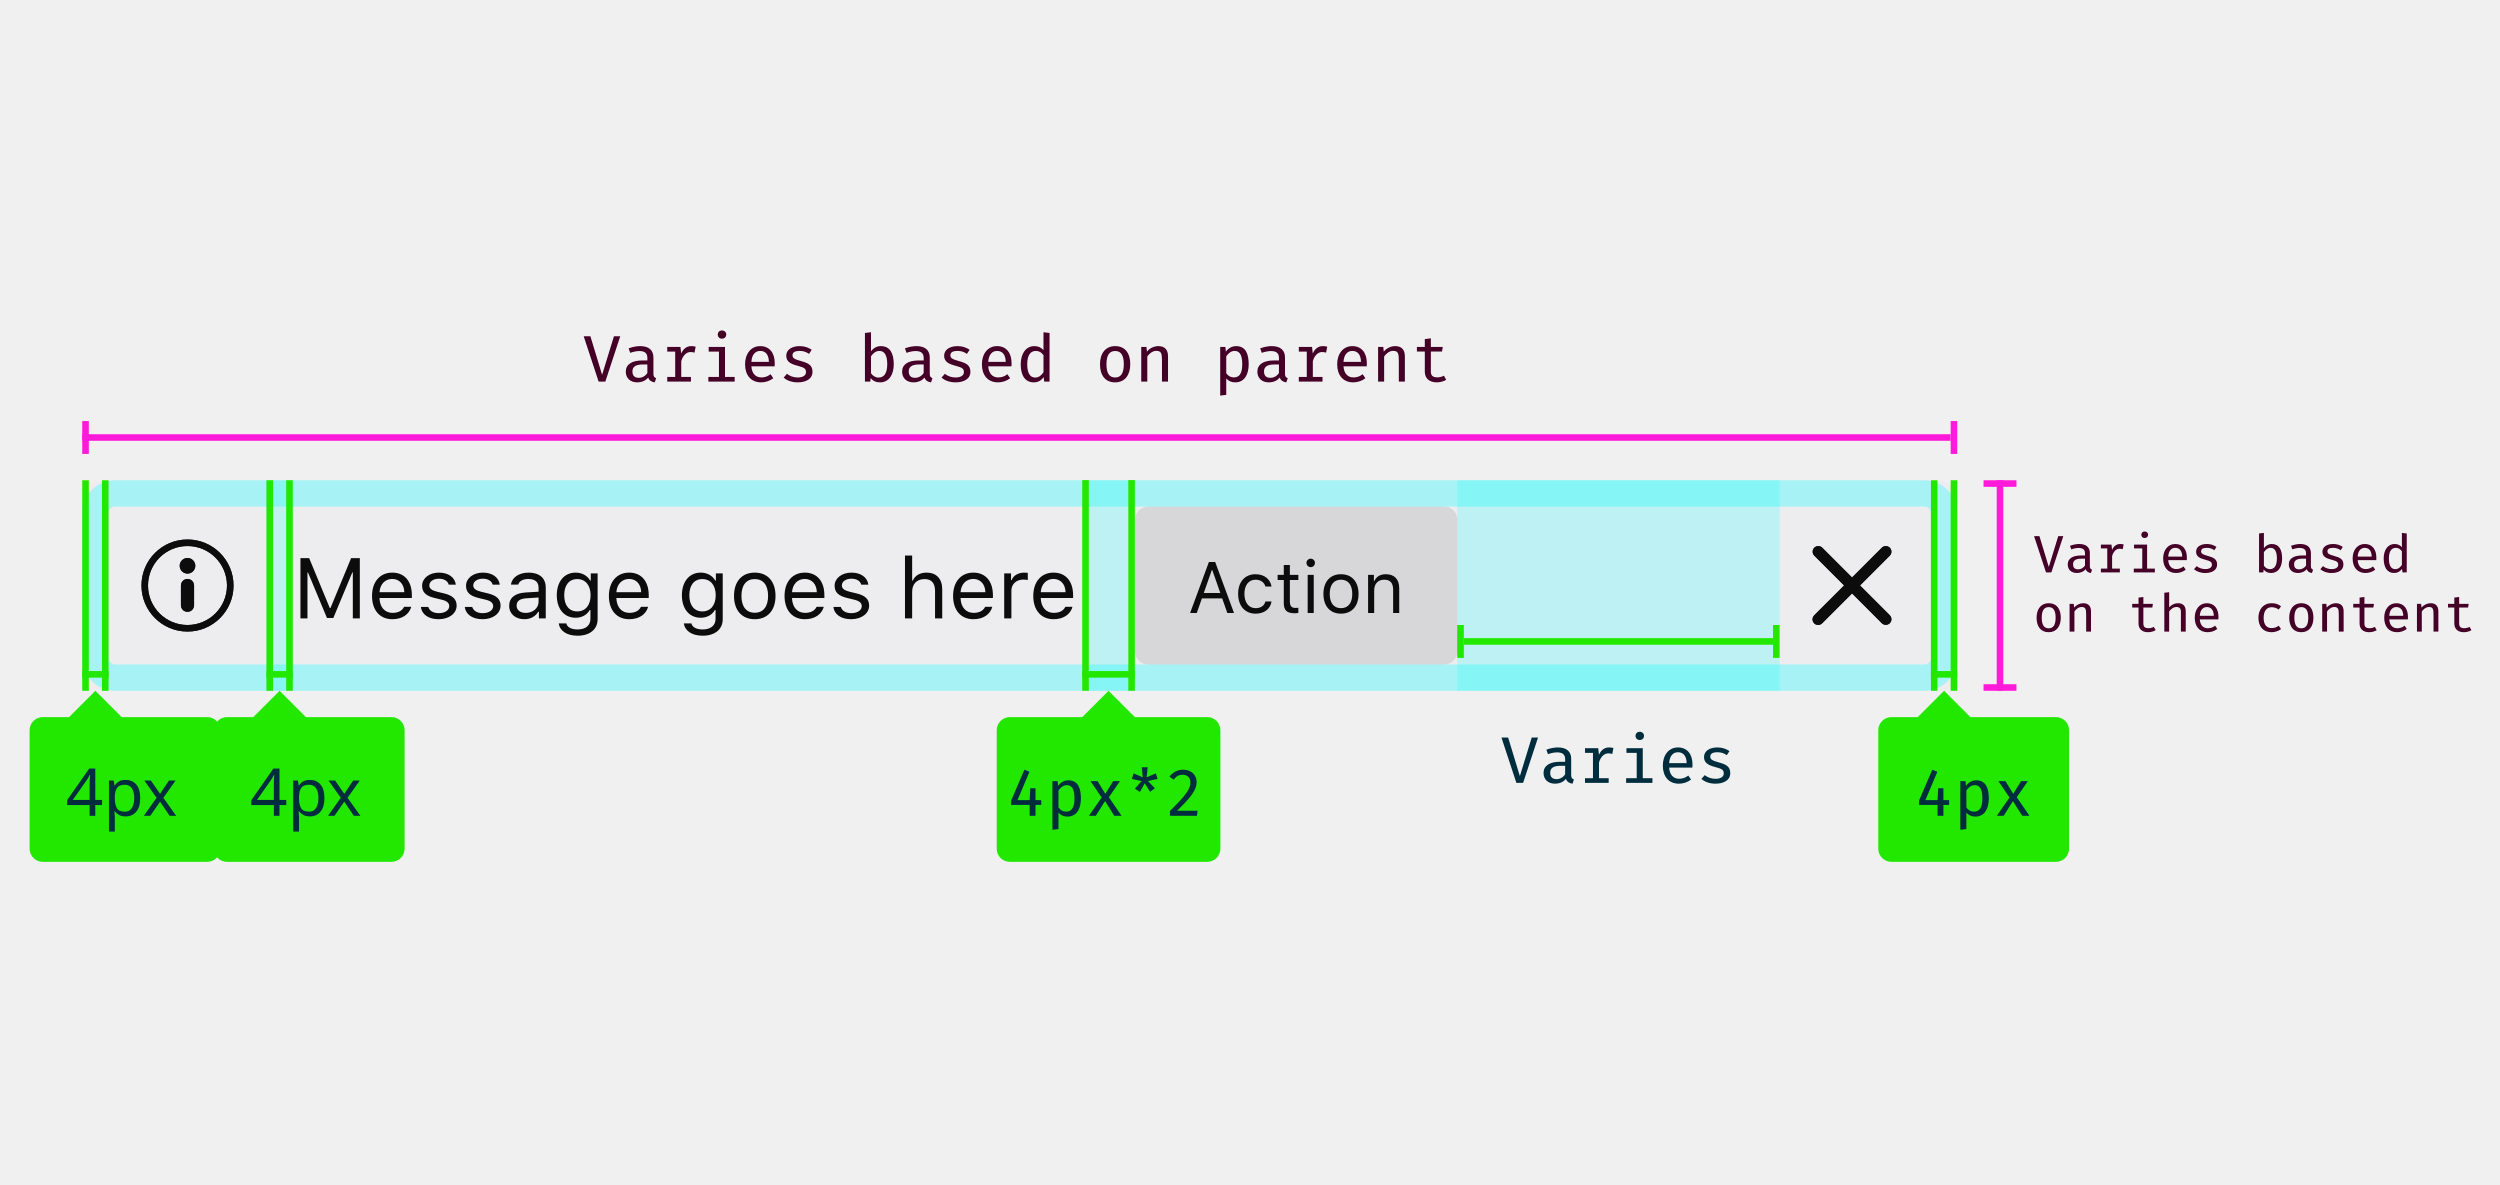
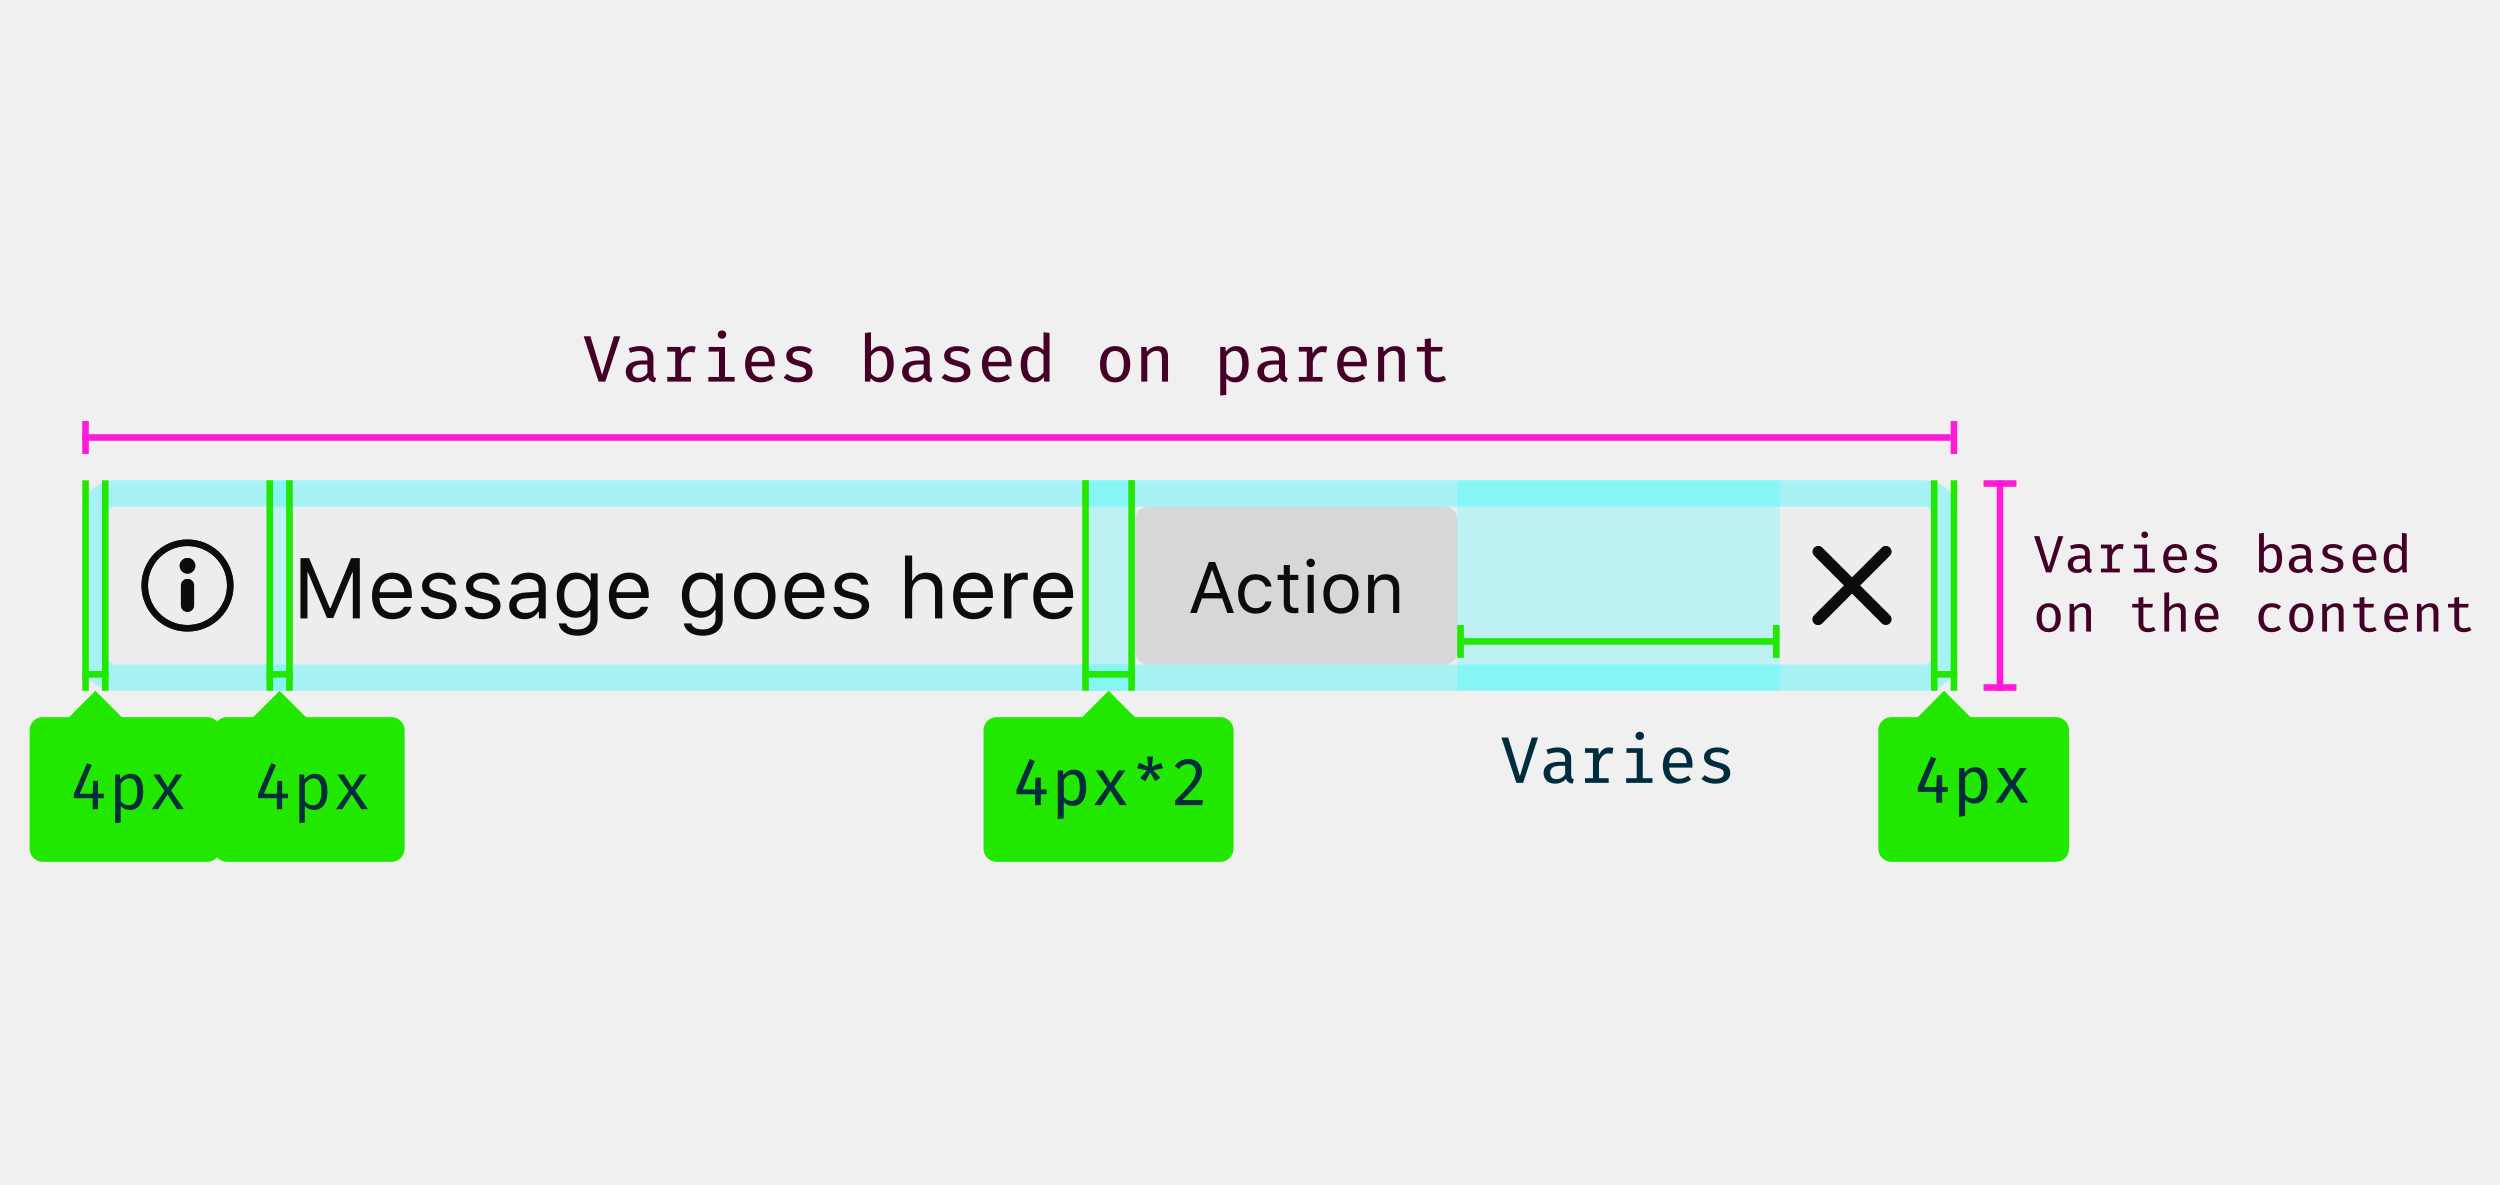
<svg xmlns="http://www.w3.org/2000/svg" xmlns:xlink="http://www.w3.org/1999/xlink" width="380" height="180" viewBox="0 0 380 180">
  <defs>
    <rect id="s-gen-a" width="285" height="32" rx="3" />
    <path id="s-gen-b" d="M7.223,5.989 L11.759,1.453 C12.084,1.116 12.08,0.582 11.749,0.251 C11.418,-0.08 10.884,-0.084 10.547,0.241 L6.011,4.777 L1.474,0.241 C1.137,-0.084 0.603,-0.08 0.272,0.251 C-0.058,0.582 -0.063,1.116 0.262,1.453 L4.799,5.989 L0.262,10.526 C0.039,10.742 -0.05,11.06 0.028,11.36 C0.106,11.66 0.34,11.894 0.64,11.972 C0.94,12.05 1.258,11.961 1.474,11.738 L6.011,7.201 L10.547,11.738 C10.884,12.063 11.418,12.058 11.749,11.728 C12.08,11.397 12.084,10.863 11.759,10.526 L7.223,5.989 Z" />
    <path id="s-gen-d" d="M7,0 C3.134,-6.66133815e-16 4.4408921e-16,3.134 0,7 C-4.4408921e-16,10.866 3.134,14 7,14 C10.866,14 14,10.866 14,7 C13.996,3.136 10.864,0.004 7,3.77475828e-15 L7,0 Z M7,13 C3.686,13 1,10.314 1,7 C1,3.686 3.686,1 7,1 C10.314,1 13,3.686 13,7 C12.996,10.312 10.312,12.996 7,13 Z M7,6 C6.448,6 6,6.448 6,7 L6,10 C6,10.552 6.448,11 7,11 C7.552,11 8,10.552 8,10 L8,7 C8,6.448 7.552,6 7,6 Z M7,2.812 C6.344,2.812 5.812,3.344 5.812,4 C5.812,4.656 6.344,5.188 7,5.188 C7.656,5.188 8.188,4.656 8.188,4 C8.188,3.685 8.063,3.383 7.84,3.16 C7.617,2.937 7.315,2.812 7,2.812 L7,2.812 Z" />
    <rect id="s-gen-f" width="49" height="24" x=".52" rx="2" />
  </defs>
  <g fill="none" fill-rule="evenodd">
    <g transform="translate(4.5 64)">
      <g transform="translate(8 9)">
        <use fill="#EDEDF0" xlink:href="#s-gen-a" />
        <rect width="281" height="28" x="2" y="2" stroke="#00FEFF" stroke-opacity=".3" stroke-width="4" rx="3" />
        <g transform="translate(257 4)">
          <rect width="24" height="24" />
          <g transform="translate(6 6)">
            <mask id="s-gen-c" fill="#fff">
              <use xlink:href="#s-gen-b" />
            </mask>
            <use fill="#0C0C0D" fill-opacity=".8" fill-rule="nonzero" xlink:href="#s-gen-b" />
            <g fill="#0C0C0D" mask="url(#s-gen-c)">
              <rect width="200" height="200" transform="translate(-89 -91)" />
            </g>
          </g>
        </g>
        <g transform="translate(4 4)">
          <rect width="24" height="24" />
          <g transform="translate(5 5)">
            <mask id="s-gen-e" fill="#fff">
              <use xlink:href="#s-gen-d" />
            </mask>
            <use fill="#0C0C0D" fill-opacity=".8" fill-rule="nonzero" xlink:href="#s-gen-d" />
            <g fill="#0C0C0D" mask="url(#s-gen-e)">
              <rect width="200" height="200" transform="translate(-94.059 -95.048)" />
            </g>
          </g>
        </g>
        <path fill="#0C0C0D" d="M42.194,21 L42.194,11.84 L40.868,11.84 L37.732,19.419 L37.63,19.419 L34.495,11.84 L33.168,11.84 L33.168,21 L34.234,21 L34.234,14.005 L34.311,14.005 L37.199,20.937 L38.164,20.937 L41.052,14.005 L41.128,14.005 L41.128,21 L42.194,21 Z M47.12,15.001 C46.028,15.001 45.267,15.801 45.184,17.014 L48.955,17.014 C48.929,15.801 48.206,15.001 47.12,15.001 Z M48.923,19.229 L50.015,19.229 C49.685,20.403 48.631,21.121 47.133,21.121 C45.235,21.121 44.048,19.75 44.048,17.585 C44.048,15.433 45.254,14.037 47.133,14.037 C48.98,14.037 50.104,15.351 50.104,17.477 L50.104,17.896 L45.184,17.896 L45.184,17.947 C45.241,19.299 45.997,20.156 47.158,20.156 C48.041,20.156 48.637,19.832 48.923,19.229 Z M51.659,16.03 C51.659,17.02 52.243,17.572 53.525,17.883 L54.699,18.169 C55.429,18.347 55.785,18.664 55.785,19.134 C55.785,19.762 55.125,20.2 54.204,20.2 C53.328,20.2 52.782,19.832 52.598,19.254 L51.475,19.254 C51.595,20.391 52.643,21.121 54.166,21.121 C55.721,21.121 56.908,20.276 56.908,19.051 C56.908,18.067 56.286,17.509 54.998,17.198 L53.944,16.944 C53.138,16.747 52.757,16.455 52.757,15.985 C52.757,15.376 53.392,14.963 54.204,14.963 C55.029,14.963 55.562,15.325 55.708,15.871 L56.788,15.871 C56.642,14.748 55.645,14.037 54.21,14.037 C52.757,14.037 51.659,14.894 51.659,16.03 Z M58.336,16.03 C58.336,17.02 58.92,17.572 60.203,17.883 L61.377,18.169 C62.107,18.347 62.462,18.664 62.462,19.134 C62.462,19.762 61.802,20.2 60.882,20.2 C60.006,20.2 59.46,19.832 59.276,19.254 L58.152,19.254 C58.273,20.391 59.32,21.121 60.844,21.121 C62.399,21.121 63.586,20.276 63.586,19.051 C63.586,18.067 62.964,17.509 61.675,17.198 L60.622,16.944 C59.815,16.747 59.435,16.455 59.435,15.985 C59.435,15.376 60.069,14.963 60.882,14.963 C61.707,14.963 62.24,15.325 62.386,15.871 L63.465,15.871 C63.319,14.748 62.323,14.037 60.888,14.037 C59.435,14.037 58.336,14.894 58.336,16.03 Z M67.407,20.162 C68.531,20.162 69.362,19.426 69.362,18.448 L69.362,17.82 L67.521,17.94 C66.48,18.01 66.023,18.372 66.023,19.058 C66.023,19.756 66.614,20.162 67.407,20.162 Z M67.204,21.121 C65.877,21.121 64.894,20.333 64.894,19.083 C64.894,17.858 65.795,17.153 67.388,17.058 L69.362,16.938 L69.362,16.315 C69.362,15.471 68.835,15.008 67.813,15.008 C66.995,15.008 66.423,15.319 66.271,15.858 L65.167,15.858 C65.312,14.76 66.392,14.037 67.852,14.037 C69.521,14.037 70.454,14.894 70.454,16.315 L70.454,21 L69.413,21 L69.413,19.991 L69.312,19.991 C68.867,20.721 68.118,21.121 67.204,21.121 Z M75.24,19.934 C76.51,19.934 77.271,18.969 77.271,17.477 C77.271,15.985 76.503,15.021 75.24,15.021 C73.971,15.021 73.26,15.985 73.26,17.477 C73.26,18.969 73.971,19.934 75.24,19.934 Z M75.291,23.628 C73.641,23.628 72.587,22.885 72.422,21.755 L73.577,21.755 C73.698,22.314 74.307,22.676 75.291,22.676 C76.516,22.676 77.246,22.073 77.246,21.063 L77.246,19.718 L77.145,19.718 C76.713,20.473 75.938,20.898 74.999,20.898 C73.228,20.898 72.13,19.527 72.13,17.477 C72.13,15.427 73.241,14.037 74.999,14.037 C75.958,14.037 76.802,14.506 77.195,15.243 L77.297,15.243 L77.297,14.157 L78.338,14.157 L78.338,21.121 C78.338,22.65 77.157,23.628 75.291,23.628 Z M83.124,15.001 C82.032,15.001 81.271,15.801 81.188,17.014 L84.958,17.014 C84.933,15.801 84.209,15.001 83.124,15.001 Z M84.927,19.229 L86.019,19.229 C85.688,20.403 84.635,21.121 83.137,21.121 C81.239,21.121 80.052,19.75 80.052,17.585 C80.052,15.433 81.258,14.037 83.137,14.037 C84.984,14.037 86.107,15.351 86.107,17.477 L86.107,17.896 L81.188,17.896 L81.188,17.947 C81.245,19.299 82,20.156 83.162,20.156 C84.044,20.156 84.641,19.832 84.927,19.229 Z M94.258,19.934 C95.527,19.934 96.289,18.969 96.289,17.477 C96.289,15.985 95.521,15.021 94.258,15.021 C92.988,15.021 92.277,15.985 92.277,17.477 C92.277,18.969 92.988,19.934 94.258,19.934 Z M94.309,23.628 C92.658,23.628 91.604,22.885 91.439,21.755 L92.595,21.755 C92.715,22.314 93.325,22.676 94.309,22.676 C95.534,22.676 96.264,22.073 96.264,21.063 L96.264,19.718 L96.162,19.718 C95.73,20.473 94.956,20.898 94.017,20.898 C92.246,20.898 91.147,19.527 91.147,17.477 C91.147,15.427 92.258,14.037 94.017,14.037 C94.975,14.037 95.819,14.506 96.213,15.243 L96.314,15.243 L96.314,14.157 L97.355,14.157 L97.355,21.121 C97.355,22.65 96.175,23.628 94.309,23.628 Z M102.224,21.121 C100.275,21.121 99.069,19.775 99.069,17.579 C99.069,15.376 100.275,14.037 102.224,14.037 C104.173,14.037 105.379,15.376 105.379,17.579 C105.379,19.775 104.173,21.121 102.224,21.121 Z M102.224,20.137 C103.519,20.137 104.249,19.197 104.249,17.579 C104.249,15.954 103.519,15.021 102.224,15.021 C100.929,15.021 100.199,15.954 100.199,17.579 C100.199,19.197 100.929,20.137 102.224,20.137 Z M109.822,15.001 C108.73,15.001 107.969,15.801 107.886,17.014 L111.657,17.014 C111.631,15.801 110.908,15.001 109.822,15.001 Z M111.625,19.229 L112.717,19.229 C112.387,20.403 111.333,21.121 109.835,21.121 C107.937,21.121 106.75,19.75 106.75,17.585 C106.75,15.433 107.956,14.037 109.835,14.037 C111.682,14.037 112.806,15.351 112.806,17.477 L112.806,17.896 L107.886,17.896 L107.886,17.947 C107.943,19.299 108.699,20.156 109.86,20.156 C110.743,20.156 111.339,19.832 111.625,19.229 Z M114.361,16.03 C114.361,17.02 114.945,17.572 116.227,17.883 L117.401,18.169 C118.131,18.347 118.487,18.664 118.487,19.134 C118.487,19.762 117.827,20.2 116.906,20.2 C116.03,20.2 115.484,19.832 115.3,19.254 L114.177,19.254 C114.297,20.391 115.345,21.121 116.868,21.121 C118.423,21.121 119.61,20.276 119.61,19.051 C119.61,18.067 118.988,17.509 117.7,17.198 L116.646,16.944 C115.84,16.747 115.459,16.455 115.459,15.985 C115.459,15.376 116.094,14.963 116.906,14.963 C117.731,14.963 118.265,15.325 118.411,15.871 L119.49,15.871 C119.344,14.748 118.347,14.037 116.913,14.037 C115.459,14.037 114.361,14.894 114.361,16.03 Z M125.057,21 L126.148,21 L126.148,16.95 C126.148,15.795 126.821,15.021 128.046,15.021 C129.081,15.021 129.627,15.624 129.627,16.836 L129.627,21 L130.719,21 L130.719,16.569 C130.719,14.963 129.805,14.037 128.357,14.037 C127.31,14.037 126.593,14.481 126.25,15.236 L126.148,15.236 L126.148,11.44 L125.057,11.44 L125.057,21 Z M135.441,15.001 C134.35,15.001 133.588,15.801 133.505,17.014 L137.276,17.014 C137.25,15.801 136.527,15.001 135.441,15.001 Z M137.244,19.229 L138.336,19.229 C138.006,20.403 136.952,21.121 135.454,21.121 C133.556,21.121 132.369,19.75 132.369,17.585 C132.369,15.433 133.575,14.037 135.454,14.037 C137.301,14.037 138.425,15.351 138.425,17.477 L138.425,17.896 L133.505,17.896 L133.505,17.947 C133.562,19.299 134.318,20.156 135.479,20.156 C136.362,20.156 136.958,19.832 137.244,19.229 Z M140.139,21 L141.23,21 L141.23,16.76 C141.23,15.795 141.986,15.097 143.027,15.097 C143.243,15.097 143.636,15.135 143.725,15.16 L143.725,14.068 C143.585,14.049 143.357,14.037 143.179,14.037 C142.271,14.037 141.484,14.506 141.281,15.173 L141.18,15.173 L141.18,14.157 L140.139,14.157 L140.139,21 Z M147.629,15.001 C146.537,15.001 145.775,15.801 145.693,17.014 L149.463,17.014 C149.438,15.801 148.714,15.001 147.629,15.001 Z M149.432,19.229 L150.523,19.229 C150.193,20.403 149.14,21.121 147.642,21.121 C145.744,21.121 144.557,19.75 144.557,17.585 C144.557,15.433 145.763,14.037 147.642,14.037 C149.489,14.037 150.612,15.351 150.612,17.477 L150.612,17.896 L145.693,17.896 L145.693,17.947 C145.75,19.299 146.505,20.156 147.667,20.156 C148.549,20.156 149.146,19.832 149.432,19.229 Z" />
      </g>
      <g fill="#FF1AD9" transform="translate(8)">
        <rect width="1" height="5" />
        <rect width="1" height="5" x="284" />
        <rect width="284" height="1" y="2" />
      </g>
      <g fill="#FF1AD9" transform="translate(297 9)">
        <rect width="5" height="1" />
        <rect width="5" height="1" y="31" />
        <rect width="1" height="32" x="2" />
      </g>
      <rect width="48.981" height="32" x="217.019" y="9" fill="#00FEFF" fill-opacity=".2" />
      <rect width="6" height="32" x="161" y="9" fill="#00FEFF" fill-opacity=".2" />
      <rect width="4" height="32" x="36" y="9" fill="#00FEFF" fill-opacity=".2" />
      <g transform="translate(28 9)">
        <rect width="1" height="32" x="8" fill="#22E800" />
        <rect width="1" height="32" x="11" fill="#22E800" />
        <rect width="4" height="1" x="8" y="29" fill="#22E800" />
-         <path fill="#22E800" d="M14,36 L10,32 L6,36 L2,36 L2,36 C0.895,36 -1.3527075e-16,36.895 -5.91645679e-31,38 L-5.91645679e-31,56 C1.3527075e-16,57.105 0.895,58 2,58 L27,58 C28.105,58 29,57.105 29,56 L29,38 C29,36.895 28.105,36 27,36 L14,36 Z" />
-         <text fill="#002D3E" font-family="FiraMonoOT, Fira Mono OT" font-size="10">
-           <tspan x="5.5" y="51">4px</tspan>
-         </text>
+         <path fill="#22E800" d="M14,36 L10,32 L6,36 L2,36 L2,36 C0.895,36 1.64108609e-15,36.895 1.77635684e-15,38 L1.77635684e-15,56 C1.91162759e-15,57.105 0.895,58 2,58 L27,58 C28.105,58 29,57.105 29,56 L29,38 C29,36.895 28.105,36 27,36 L14,36 Z" />
+         <path fill="#002D3E" d="M11.28,47.65 L10.39,47.65 L10.39,45.7 L9.66,45.7 L9.59,47.65 L7.61,47.65 L9.44,43.3 L8.74,43 L6.72,47.71 L6.72,48.33 L9.58,48.33 L9.58,50 L10.39,50 L10.39,48.33 L11.28,48.33 L11.28,47.65 Z M15.36,44.62 C16.76,44.62 17.27,45.71 17.27,47.36 C17.27,48.96 16.61,50.11 15.24,50.11 C14.66,50.11 14.2,49.91 13.84,49.51 L13.84,52.02 L13,52.12 L13,44.73 L13.72,44.73 L13.79,45.47 C14.17,44.93 14.73,44.62 15.36,44.62 Z M15.16,45.3 C14.58,45.3 14.13,45.72 13.84,46.14 L13.84,48.75 C14.12,49.16 14.55,49.41 15.05,49.41 C15.92,49.41 16.36,48.76 16.36,47.36 C16.36,45.99 15.99,45.3 15.16,45.3 Z M19.52,50 L20.97,47.74 L22.42,50 L23.44,50 L21.5,47.18 L23.21,44.73 L22.24,44.73 L21.01,46.69 L19.79,44.73 L18.79,44.73 L20.5,47.22 L18.56,50 L19.52,50 Z" />
      </g>
      <g transform="translate(0 9)">
        <rect width="1" height="32" x="8" fill="#22E800" />
        <rect width="1" height="32" x="11" fill="#22E800" />
        <rect width="4" height="1" x="8" y="29" fill="#22E800" />
-         <path fill="#22E800" d="M14,36 L10,32 L6,36 L2,36 L2,36 C0.895,36 -1.3527075e-16,36.895 -5.91645679e-31,38 L-5.91645679e-31,56 C1.3527075e-16,57.105 0.895,58 2,58 L27,58 C28.105,58 29,57.105 29,56 L29,38 C29,36.895 28.105,36 27,36 L14,36 Z" />
-         <text fill="#002D3E" font-family="FiraMonoOT, Fira Mono OT" font-size="10">
-           <tspan x="5.5" y="51">4px</tspan>
-         </text>
+         <path fill="#22E800" d="M14,36 L10,32 L6,36 L2,36 L2,36 C0.895,36 -1.3527075e-16,36.895 -3.94430453e-31,38 L-3.94430453e-31,56 C1.3527075e-16,57.105 0.895,58 2,58 L27,58 C28.105,58 29,57.105 29,56 L29,38 C29,36.895 28.105,36 27,36 L14,36 Z" />
+         <path fill="#002D3E" d="M11.28,47.65 L10.39,47.65 L10.39,45.7 L9.66,45.7 L9.59,47.65 L7.61,47.65 L9.44,43.3 L8.74,43 L6.72,47.71 L6.72,48.33 L9.58,48.33 L9.58,50 L10.39,50 L10.39,48.33 L11.28,48.33 L11.28,47.65 Z M15.36,44.62 C16.76,44.62 17.27,45.71 17.27,47.36 C17.27,48.96 16.61,50.11 15.24,50.11 C14.66,50.11 14.2,49.91 13.84,49.51 L13.84,52.02 L13,52.12 L13,44.73 L13.72,44.73 L13.79,45.47 C14.17,44.93 14.73,44.62 15.36,44.62 Z M15.16,45.3 C14.58,45.3 14.13,45.72 13.84,46.14 L13.84,48.75 C14.12,49.16 14.55,49.41 15.05,49.41 C15.92,49.41 16.36,48.76 16.36,47.36 C16.36,45.99 15.99,45.3 15.16,45.3 Z M19.52,50 L20.97,47.74 L22.42,50 L23.44,50 L21.5,47.18 L23.21,44.73 L22.24,44.73 L21.01,46.69 L19.79,44.73 L18.79,44.73 L20.5,47.22 L18.56,50 L19.52,50 Z" />
      </g>
      <g transform="translate(281 9)">
        <rect width="1" height="32" x="8" fill="#22E800" />
        <rect width="1" height="32" x="11" fill="#22E800" />
        <rect width="4" height="1" x="8" y="29" fill="#22E800" />
-         <path fill="#22E800" d="M14,36 L10,32 L6,36 L2,36 L2,36 C0.895,36 -1.91162759e-15,36.895 -1.77635684e-15,38 L-1.77635684e-15,56 C-1.64108609e-15,57.105 0.895,58 2,58 L27,58 C28.105,58 29,57.105 29,56 L29,38 C29,36.895 28.105,36 27,36 L14,36 Z" />
-         <path fill="#002D3E" d="M10.77,49.35 L10.77,48.62 L9.9,48.62 L9.9,46.82 L9.1,46.82 L9.01,48.62 L7.16,48.62 L8.98,44.31 L8.21,43.99 L6.19,48.7 L6.19,49.35 L9.01,49.35 L9.01,51 L9.9,51 L9.9,49.35 L10.77,49.35 Z M13.39,53.02 L12.47,53.13 L12.47,45.73 L13.26,45.73 L13.33,46.45 C13.72,45.91 14.28,45.61 14.89,45.61 C16.29,45.61 16.8,46.7 16.8,48.36 C16.8,49.96 16.13,51.12 14.77,51.12 C14.2,51.12 13.73,50.93 13.39,50.52 L13.39,53.02 Z M14.55,50.37 C15.39,50.37 15.82,49.74 15.82,48.36 C15.82,46.99 15.45,46.34 14.66,46.34 C14.1,46.34 13.67,46.74 13.39,47.16 L13.39,49.73 C13.66,50.14 14.07,50.37 14.55,50.37 Z M20.49,48.8 L21.87,51 L22.98,51 L21.05,48.18 L22.74,45.73 L21.7,45.73 L20.53,47.63 L20.49,47.63 L19.33,45.73 L18.25,45.73 L19.95,48.22 L18.02,51 L19.06,51 L20.45,48.8 L20.49,48.8 Z" />
+         <path fill="#22E800" d="M14,36 L10,32 L6,36 L2,36 L2,36 C0.895,36 -1.3527075e-16,36.895 0,38 L0,56 C1.3527075e-16,57.105 0.895,58 2,58 L27,58 C28.105,58 29,57.105 29,56 L29,38 C29,36.895 28.105,36 27,36 L14,36 Z" />
+         <path fill="#002D3E" d="M10.58,47.36 L10.58,46.63 L9.71,46.63 L9.71,44.83 L8.91,44.83 L8.82,46.63 L6.97,46.63 L8.79,42.32 L8.02,42 L6,46.71 L6,47.36 L8.82,47.36 L8.82,49.01 L9.71,49.01 L9.71,47.36 L10.58,47.36 Z M13.2,51.03 L12.28,51.14 L12.28,43.74 L13.07,43.74 L13.14,44.46 C13.53,43.92 14.09,43.62 14.7,43.62 C16.1,43.62 16.61,44.71 16.61,46.37 C16.61,47.97 15.94,49.13 14.58,49.13 C14.01,49.13 13.54,48.94 13.2,48.53 L13.2,51.03 Z M14.36,48.38 C15.2,48.38 15.63,47.75 15.63,46.37 C15.63,45 15.26,44.35 14.47,44.35 C13.91,44.35 13.48,44.75 13.2,45.17 L13.2,47.74 C13.47,48.15 13.88,48.38 14.36,48.38 Z M20.3,46.81 L21.68,49.01 L22.79,49.01 L20.86,46.19 L22.55,43.74 L21.51,43.74 L20.34,45.64 L20.3,45.64 L19.14,43.74 L18.06,43.74 L19.76,46.23 L17.83,49.01 L18.87,49.01 L20.26,46.81 L20.3,46.81 Z" />
      </g>
      <g transform="translate(217 31)">
        <rect width="1" height="5" fill="#22E800" />
        <rect width="1" height="5" x="48" fill="#22E800" />
        <rect width="47" height="1" x="1" y="2" fill="#22E800" />
        <path fill="#002D3E" d="M9.5,22.91 L7.74,17.11 L6.72,17.11 L8.99,24 L10.01,24 L12.28,17.11 L11.32,17.11 L9.54,22.91 L9.5,22.91 Z M17.32,20.33 L17.32,22.81 C17.32,23.23 17.45,23.39 17.74,23.48 L17.52,24.12 C17.05,24.06 16.68,23.85 16.52,23.38 C16.15,23.88 15.5,24.12 14.86,24.12 C13.8,24.12 13.12,23.47 13.12,22.49 C13.12,21.4 14.03,20.79 15.63,20.79 L16.4,20.79 L16.4,20.38 C16.4,19.64 15.94,19.36 15.17,19.36 C14.82,19.36 14.33,19.44 13.79,19.63 L13.55,18.95 C14.2,18.71 14.79,18.61 15.31,18.61 C16.65,18.61 17.32,19.26 17.32,20.33 Z M15.11,23.43 C15.61,23.43 16.1,23.16 16.4,22.7 L16.4,21.4 L15.68,21.4 C14.55,21.4 14.13,21.81 14.13,22.45 C14.13,23.1 14.45,23.43 15.11,23.43 Z M23.02,23.29 L21.55,23.29 L21.55,20.91 C21.73,20.18 22.27,19.51 22.93,19.51 C23.15,19.51 23.31,19.53 23.57,19.6 L23.74,18.69 C23.44,18.63 23.29,18.61 23.04,18.61 C22.42,18.61 21.84,19 21.54,19.74 L21.43,18.73 L19.42,18.73 L19.42,19.44 L20.63,19.44 L20.63,23.29 L19.42,23.29 L19.42,24 L23.02,24 L23.02,23.29 Z M28.2,18.73 L25.72,18.73 L25.72,19.44 L27.28,19.44 L27.28,23.29 L25.67,23.29 L25.67,24 L29.67,24 L29.67,23.29 L28.2,23.29 L28.2,18.73 Z M28.39,16.85 C28.39,16.5 28.12,16.23 27.74,16.23 C27.36,16.23 27.1,16.5 27.1,16.85 C27.1,17.21 27.36,17.48 27.74,17.48 C28.12,17.48 28.39,17.21 28.39,16.85 Z M35.74,21.68 L32.21,21.68 C32.29,22.85 32.92,23.37 33.72,23.37 C34.2,23.37 34.67,23.25 35.12,22.88 L35.54,23.49 C35.05,23.88 34.38,24.12 33.7,24.12 C32.13,24.12 31.25,23.01 31.25,21.37 C31.25,19.78 32.15,18.61 33.55,18.61 C34.93,18.61 35.76,19.6 35.76,21.21 C35.76,21.39 35.75,21.56 35.74,21.68 Z M33.55,19.34 C32.83,19.34 32.28,19.87 32.21,21 L34.87,21 C34.85,19.91 34.37,19.34 33.55,19.34 Z M39.25,23.38 C38.63,23.38 38.03,23.16 37.62,22.82 L37.11,23.4 C37.57,23.8 38.28,24.12 39.25,24.12 C40.4,24.12 41.5,23.66 41.5,22.51 C41.5,21.49 40.82,21.18 39.81,20.9 C38.78,20.61 38.46,20.45 38.46,20.01 C38.46,19.59 38.75,19.34 39.57,19.34 C40.14,19.34 40.58,19.51 40.97,19.79 L41.38,19.17 C40.92,18.84 40.31,18.61 39.55,18.61 C38.32,18.61 37.51,19.18 37.51,20.07 C37.51,20.99 38.21,21.33 39.25,21.6 C40.34,21.88 40.51,22.07 40.51,22.58 C40.51,23.07 40.03,23.38 39.25,23.38 Z" />
      </g>
      <g fill="#22E800" transform="translate(160 8)">
        <rect width="1" height="32.027" y=".973" />
        <rect width="1" height="32.027" x="7" y=".973" />
        <rect width="8" height="1" y="30" />
      </g>
    </g>
    <path fill="#440027" d="M91.5 56.91L89.74 51.11 88.72 51.11 90.99 58 92.01 58 94.28 51.11 93.32 51.11 91.54 56.91 91.5 56.91zM99.32 54.33L99.32 56.81C99.32 57.23 99.45 57.39 99.74 57.48L99.52 58.12C99.05 58.06 98.68 57.85 98.52 57.38 98.15 57.88 97.5 58.12 96.86 58.12 95.8 58.12 95.12 57.47 95.12 56.49 95.12 55.4 96.03 54.79 97.63 54.79L98.4 54.79 98.4 54.38C98.4 53.64 97.94 53.36 97.17 53.36 96.82 53.36 96.33 53.44 95.79 53.63L95.55 52.95C96.2 52.71 96.79 52.61 97.31 52.61 98.65 52.61 99.32 53.26 99.32 54.33zM97.11 57.43C97.61 57.43 98.1 57.16 98.4 56.7L98.4 55.4 97.68 55.4C96.55 55.4 96.13 55.81 96.13 56.45 96.13 57.1 96.45 57.43 97.11 57.43zM105.02 57.29L103.55 57.29 103.55 54.91C103.73 54.18 104.27 53.51 104.93 53.51 105.15 53.51 105.31 53.53 105.57 53.6L105.74 52.69C105.44 52.63 105.29 52.61 105.04 52.61 104.42 52.61 103.84 53 103.54 53.74L103.43 52.73 101.42 52.73 101.42 53.44 102.63 53.44 102.63 57.29 101.42 57.29 101.42 58 105.02 58 105.02 57.29zM110.2 52.73L107.72 52.73 107.72 53.44 109.28 53.44 109.28 57.29 107.67 57.29 107.67 58 111.67 58 111.67 57.29 110.2 57.29 110.2 52.73zM110.39 50.85C110.39 50.5 110.12 50.23 109.74 50.23 109.36 50.23 109.1 50.5 109.1 50.85 109.1 51.21 109.36 51.48 109.74 51.48 110.12 51.48 110.39 51.21 110.39 50.85zM117.74 55.68L114.21 55.68C114.29 56.85 114.92 57.37 115.72 57.37 116.2 57.37 116.67 57.25 117.12 56.88L117.54 57.49C117.05 57.88 116.38 58.12 115.7 58.12 114.13 58.12 113.25 57.01 113.25 55.37 113.25 53.78 114.15 52.61 115.55 52.61 116.93 52.61 117.76 53.6 117.76 55.21 117.76 55.39 117.75 55.56 117.74 55.68zM115.55 53.34C114.83 53.34 114.28 53.87 114.21 55L116.87 55C116.85 53.91 116.37 53.34 115.55 53.34zM121.25 57.38C120.63 57.38 120.03 57.16 119.62 56.82L119.11 57.4C119.57 57.8 120.28 58.12 121.25 58.12 122.4 58.12 123.5 57.66 123.5 56.51 123.5 55.49 122.82 55.18 121.81 54.9 120.78 54.61 120.46 54.45 120.46 54.01 120.46 53.59 120.75 53.34 121.57 53.34 122.14 53.34 122.58 53.51 122.97 53.79L123.38 53.17C122.92 52.84 122.31 52.61 121.55 52.61 120.32 52.61 119.51 53.18 119.51 54.07 119.51 54.99 120.21 55.33 121.25 55.6 122.34 55.88 122.51 56.07 122.51 56.58 122.51 57.07 122.03 57.38 121.25 57.38zM132.39 50.5L132.39 53.4C132.77 52.9 133.28 52.61 133.88 52.61 135.28 52.61 135.85 53.7 135.85 55.36 135.85 56.96 135.12 58.12 133.76 58.12 133.16 58.12 132.69 57.91 132.34 57.46L132.28 58 131.47 58 131.47 50.61 132.39 50.5zM133.54 57.39C134.38 57.39 134.86 56.74 134.86 55.36 134.86 53.99 134.44 53.34 133.66 53.34 133.1 53.34 132.67 53.74 132.39 54.16L132.39 56.73C132.66 57.14 133.07 57.39 133.54 57.39zM141.32 54.33L141.32 56.81C141.32 57.23 141.45 57.39 141.74 57.48L141.52 58.12C141.05 58.06 140.68 57.85 140.52 57.38 140.15 57.88 139.5 58.12 138.86 58.12 137.8 58.12 137.12 57.47 137.12 56.49 137.12 55.4 138.03 54.79 139.63 54.79L140.4 54.79 140.4 54.38C140.4 53.64 139.94 53.36 139.17 53.36 138.82 53.36 138.33 53.44 137.79 53.63L137.55 52.95C138.2 52.71 138.79 52.61 139.31 52.61 140.65 52.61 141.32 53.26 141.32 54.33zM139.11 57.43C139.61 57.43 140.1 57.16 140.4 56.7L140.4 55.4 139.68 55.4C138.55 55.4 138.13 55.81 138.13 56.45 138.13 57.1 138.45 57.43 139.11 57.43zM145.25 57.38C144.63 57.38 144.03 57.16 143.62 56.82L143.11 57.4C143.57 57.8 144.28 58.12 145.25 58.12 146.4 58.12 147.5 57.66 147.5 56.51 147.5 55.49 146.82 55.18 145.81 54.9 144.78 54.61 144.46 54.45 144.46 54.01 144.46 53.59 144.75 53.34 145.57 53.34 146.14 53.34 146.58 53.51 146.97 53.79L147.38 53.17C146.92 52.84 146.31 52.61 145.55 52.61 144.32 52.61 143.51 53.18 143.51 54.07 143.51 54.99 144.21 55.33 145.25 55.6 146.34 55.88 146.51 56.07 146.51 56.58 146.51 57.07 146.03 57.38 145.25 57.38zM153.74 55.68L150.21 55.68C150.29 56.85 150.92 57.37 151.72 57.37 152.2 57.37 152.67 57.25 153.12 56.88L153.54 57.49C153.05 57.88 152.38 58.12 151.7 58.12 150.13 58.12 149.25 57.01 149.25 55.37 149.25 53.78 150.15 52.61 151.55 52.61 152.93 52.61 153.76 53.6 153.76 55.21 153.76 55.39 153.75 55.56 153.74 55.68zM151.55 53.34C150.83 53.34 150.28 53.87 150.21 55L152.87 55C152.85 53.91 152.37 53.34 151.55 53.34zM157.46 53.34C156.62 53.34 156.14 54 156.14 55.37 156.14 56.73 156.57 57.39 157.36 57.39 157.92 57.39 158.33 57.01 158.61 56.58L158.61 53.99C158.33 53.58 157.93 53.34 157.46 53.34zM157.22 52.61C157.81 52.61 158.26 52.82 158.61 53.22L158.61 50.5 159.53 50.61 159.53 58 158.72 58 158.64 57.32C158.26 57.86 157.74 58.12 157.15 58.12 155.78 58.12 155.15 57.01 155.15 55.37 155.15 53.78 155.92 52.61 157.22 52.61zM170.82 55.36C170.82 53.99 170.38 53.35 169.51 53.35 168.63 53.35 168.18 53.99 168.18 55.37 168.18 56.74 168.62 57.38 169.5 57.38 170.38 57.38 170.82 56.74 170.82 55.36zM167.2 55.37C167.2 53.74 168.01 52.61 169.51 52.61 171.01 52.61 171.8 53.69 171.8 55.36 171.8 56.99 170.99 58.12 169.5 58.12 168 58.12 167.2 57.04 167.2 55.37zM174.39 58L174.39 54.18C174.67 53.77 175.18 53.33 175.75 53.33 176.52 53.33 176.62 53.74 176.62 54.77L176.62 58 177.54 58 177.54 54.17C177.54 53.19 177.08 52.61 176.06 52.61 175.44 52.61 174.76 52.91 174.33 53.45L174.26 52.73 173.47 52.73 173.47 58 174.39 58zM186.39 60.02L185.47 60.13 185.47 52.73 186.26 52.73 186.33 53.45C186.72 52.91 187.28 52.61 187.89 52.61 189.29 52.61 189.8 53.7 189.8 55.36 189.8 56.96 189.13 58.12 187.77 58.12 187.2 58.12 186.73 57.93 186.39 57.52L186.39 60.02zM187.55 57.37C188.39 57.37 188.82 56.74 188.82 55.36 188.82 53.99 188.45 53.34 187.66 53.34 187.1 53.34 186.67 53.74 186.39 54.16L186.39 56.73C186.66 57.14 187.07 57.37 187.55 57.37zM195.32 54.33L195.32 56.81C195.32 57.23 195.45 57.39 195.74 57.48L195.52 58.12C195.05 58.06 194.68 57.85 194.52 57.38 194.15 57.88 193.5 58.12 192.86 58.12 191.8 58.12 191.12 57.47 191.12 56.49 191.12 55.4 192.03 54.79 193.63 54.79L194.4 54.79 194.4 54.38C194.4 53.64 193.94 53.36 193.17 53.36 192.82 53.36 192.33 53.44 191.79 53.63L191.55 52.95C192.2 52.71 192.79 52.61 193.31 52.61 194.65 52.61 195.32 53.26 195.32 54.33zM193.11 57.43C193.61 57.43 194.1 57.16 194.4 56.7L194.4 55.4 193.68 55.4C192.55 55.4 192.13 55.81 192.13 56.45 192.13 57.1 192.45 57.43 193.11 57.43zM201.02 57.29L199.55 57.29 199.55 54.91C199.73 54.18 200.27 53.51 200.93 53.51 201.15 53.51 201.31 53.53 201.57 53.6L201.74 52.69C201.44 52.63 201.29 52.61 201.04 52.61 200.42 52.61 199.84 53 199.54 53.74L199.43 52.73 197.42 52.73 197.42 53.44 198.63 53.44 198.63 57.29 197.42 57.29 197.42 58 201.02 58 201.02 57.29zM207.74 55.68L204.21 55.68C204.29 56.85 204.92 57.37 205.72 57.37 206.2 57.37 206.67 57.25 207.12 56.88L207.54 57.49C207.05 57.88 206.38 58.12 205.7 58.12 204.13 58.12 203.25 57.01 203.25 55.37 203.25 53.78 204.15 52.61 205.55 52.61 206.93 52.61 207.76 53.6 207.76 55.21 207.76 55.39 207.75 55.56 207.74 55.68zM205.55 53.34C204.83 53.34 204.28 53.87 204.21 55L206.87 55C206.85 53.91 206.37 53.34 205.55 53.34zM210.39 58L210.39 54.18C210.67 53.77 211.18 53.33 211.75 53.33 212.52 53.33 212.62 53.74 212.62 54.77L212.62 58 213.54 58 213.54 54.17C213.54 53.19 213.08 52.61 212.06 52.61 211.44 52.61 210.76 52.91 210.33 53.45L210.26 52.73 209.47 52.73 209.47 58 210.39 58zM219.47 57.1C219.2 57.26 218.86 57.36 218.47 57.36 217.77 57.36 217.49 57.07 217.49 56.48L217.49 53.43 219.19 53.43 219.3 52.73 217.49 52.73 217.49 51.43 216.57 51.54 216.57 52.73 215.37 52.73 215.37 53.43 216.57 53.43 216.57 56.49C216.57 57.45 217.21 58.12 218.37 58.12 218.89 58.12 219.45 57.97 219.82 57.73L219.47 57.1zM311.4 86.128L309.992 81.488 309.176 81.488 310.992 87 311.808 87 313.624 81.488 312.856 81.488 311.432 86.128 311.4 86.128zM317.656 84.064L317.656 86.048C317.656 86.384 317.76 86.512 317.992 86.584L317.816 87.096C317.44 87.048 317.144 86.88 317.016 86.504 316.72 86.904 316.2 87.096 315.688 87.096 314.84 87.096 314.296 86.576 314.296 85.792 314.296 84.92 315.024 84.432 316.304 84.432L316.92 84.432 316.92 84.104C316.92 83.512 316.552 83.288 315.936 83.288 315.656 83.288 315.264 83.352 314.832 83.504L314.64 82.96C315.16 82.768 315.632 82.688 316.048 82.688 317.12 82.688 317.656 83.208 317.656 84.064zM315.888 86.544C316.288 86.544 316.68 86.328 316.92 85.96L316.92 84.92 316.344 84.92C315.44 84.92 315.104 85.248 315.104 85.76 315.104 86.28 315.36 86.544 315.888 86.544zM322.216 86.432L321.04 86.432 321.04 84.528C321.184 83.944 321.616 83.408 322.144 83.408 322.32 83.408 322.448 83.424 322.656 83.48L322.792 82.752C322.552 82.704 322.432 82.688 322.232 82.688 321.736 82.688 321.272 83 321.032 83.592L320.944 82.784 319.336 82.784 319.336 83.352 320.304 83.352 320.304 86.432 319.336 86.432 319.336 87 322.216 87 322.216 86.432zM326.36 82.784L324.376 82.784 324.376 83.352 325.624 83.352 325.624 86.432 324.336 86.432 324.336 87 327.536 87 327.536 86.432 326.36 86.432 326.36 82.784zM326.512 81.28C326.512 81 326.296 80.784 325.992 80.784 325.688 80.784 325.48 81 325.48 81.28 325.48 81.568 325.688 81.784 325.992 81.784 326.296 81.784 326.512 81.568 326.512 81.28zM332.392 85.144L329.568 85.144C329.632 86.08 330.136 86.496 330.776 86.496 331.16 86.496 331.536 86.4 331.896 86.104L332.232 86.592C331.84 86.904 331.304 87.096 330.76 87.096 329.504 87.096 328.8 86.208 328.8 84.896 328.8 83.624 329.52 82.688 330.64 82.688 331.744 82.688 332.408 83.48 332.408 84.768 332.408 84.912 332.4 85.048 332.392 85.144zM330.64 83.272C330.064 83.272 329.624 83.696 329.568 84.6L331.696 84.6C331.68 83.728 331.296 83.272 330.64 83.272zM335.2 86.504C334.704 86.504 334.224 86.328 333.896 86.056L333.488 86.52C333.856 86.84 334.424 87.096 335.2 87.096 336.12 87.096 337 86.728 337 85.808 337 84.992 336.456 84.744 335.648 84.52 334.824 84.288 334.568 84.16 334.568 83.808 334.568 83.472 334.8 83.272 335.456 83.272 335.912 83.272 336.264 83.408 336.576 83.632L336.904 83.136C336.536 82.872 336.048 82.688 335.44 82.688 334.456 82.688 333.808 83.144 333.808 83.856 333.808 84.592 334.368 84.864 335.2 85.08 336.072 85.304 336.208 85.456 336.208 85.864 336.208 86.256 335.824 86.504 335.2 86.504zM344.112 81L344.112 83.32C344.416 82.92 344.824 82.688 345.304 82.688 346.424 82.688 346.88 83.56 346.88 84.888 346.88 86.168 346.296 87.096 345.208 87.096 344.728 87.096 344.352 86.928 344.072 86.568L344.024 87 343.376 87 343.376 81.088 344.112 81zM345.032 86.512C345.704 86.512 346.088 85.992 346.088 84.888 346.088 83.792 345.752 83.272 345.128 83.272 344.68 83.272 344.336 83.592 344.112 83.928L344.112 85.984C344.328 86.312 344.656 86.512 345.032 86.512zM351.256 84.064L351.256 86.048C351.256 86.384 351.36 86.512 351.592 86.584L351.416 87.096C351.04 87.048 350.744 86.88 350.616 86.504 350.32 86.904 349.8 87.096 349.288 87.096 348.44 87.096 347.896 86.576 347.896 85.792 347.896 84.92 348.624 84.432 349.904 84.432L350.52 84.432 350.52 84.104C350.52 83.512 350.152 83.288 349.536 83.288 349.256 83.288 348.864 83.352 348.432 83.504L348.24 82.96C348.76 82.768 349.232 82.688 349.648 82.688 350.72 82.688 351.256 83.208 351.256 84.064zM349.488 86.544C349.888 86.544 350.28 86.328 350.52 85.96L350.52 84.92 349.944 84.92C349.04 84.92 348.704 85.248 348.704 85.76 348.704 86.28 348.96 86.544 349.488 86.544zM354.4 86.504C353.904 86.504 353.424 86.328 353.096 86.056L352.688 86.52C353.056 86.84 353.624 87.096 354.4 87.096 355.32 87.096 356.2 86.728 356.2 85.808 356.2 84.992 355.656 84.744 354.848 84.52 354.024 84.288 353.768 84.16 353.768 83.808 353.768 83.472 354 83.272 354.656 83.272 355.112 83.272 355.464 83.408 355.776 83.632L356.104 83.136C355.736 82.872 355.248 82.688 354.64 82.688 353.656 82.688 353.008 83.144 353.008 83.856 353.008 84.592 353.568 84.864 354.4 85.08 355.272 85.304 355.408 85.456 355.408 85.864 355.408 86.256 355.024 86.504 354.4 86.504zM361.192 85.144L358.368 85.144C358.432 86.08 358.936 86.496 359.576 86.496 359.96 86.496 360.336 86.4 360.696 86.104L361.032 86.592C360.64 86.904 360.104 87.096 359.56 87.096 358.304 87.096 357.6 86.208 357.6 84.896 357.6 83.624 358.32 82.688 359.44 82.688 360.544 82.688 361.208 83.48 361.208 84.768 361.208 84.912 361.2 85.048 361.192 85.144zM359.44 83.272C358.864 83.272 358.424 83.696 358.368 84.6L360.496 84.6C360.48 83.728 360.096 83.272 359.44 83.272zM364.168 83.272C363.496 83.272 363.112 83.8 363.112 84.896 363.112 85.984 363.456 86.512 364.088 86.512 364.536 86.512 364.864 86.208 365.088 85.864L365.088 83.792C364.864 83.464 364.544 83.272 364.168 83.272zM363.976 82.688C364.448 82.688 364.808 82.856 365.088 83.176L365.088 81 365.824 81.088 365.824 87 365.176 87 365.112 86.456C364.808 86.888 364.392 87.096 363.92 87.096 362.824 87.096 362.32 86.208 362.32 84.896 362.32 83.624 362.936 82.688 363.976 82.688zM312.456 93.888C312.456 92.792 312.104 92.28 311.408 92.28 310.704 92.28 310.344 92.792 310.344 93.896 310.344 94.992 310.696 95.504 311.4 95.504 312.104 95.504 312.456 94.992 312.456 93.888zM309.56 93.896C309.56 92.592 310.208 91.688 311.408 91.688 312.608 91.688 313.24 92.552 313.24 93.888 313.24 95.192 312.592 96.096 311.4 96.096 310.2 96.096 309.56 95.232 309.56 93.896zM315.312 96L315.312 92.944C315.536 92.616 315.944 92.264 316.4 92.264 317.016 92.264 317.096 92.592 317.096 93.416L317.096 96 317.832 96 317.832 92.936C317.832 92.152 317.464 91.688 316.648 91.688 316.152 91.688 315.608 91.928 315.264 92.36L315.208 91.784 314.576 91.784 314.576 96 315.312 96zM327.376 95.28C327.16 95.408 326.888 95.488 326.576 95.488 326.016 95.488 325.792 95.256 325.792 94.784L325.792 92.344 327.152 92.344 327.24 91.784 325.792 91.784 325.792 90.744 325.056 90.832 325.056 91.784 324.096 91.784 324.096 92.344 325.056 92.344 325.056 94.792C325.056 95.56 325.568 96.096 326.496 96.096 326.912 96.096 327.36 95.976 327.656 95.784L327.376 95.28zM329.712 96L329.712 92.944C329.936 92.616 330.344 92.264 330.8 92.264 331.28 92.264 331.496 92.48 331.496 92.984L331.496 96 332.232 96 332.232 92.936C332.232 92.152 331.864 91.688 331.048 91.688 330.552 91.688 330.048 91.92 329.712 92.32L329.712 90.016 328.976 90.096 328.976 96 329.712 96zM337.192 94.144L334.368 94.144C334.432 95.08 334.936 95.496 335.576 95.496 335.96 95.496 336.336 95.4 336.696 95.104L337.032 95.592C336.64 95.904 336.104 96.096 335.56 96.096 334.304 96.096 333.6 95.208 333.6 93.896 333.6 92.624 334.32 91.688 335.44 91.688 336.544 91.688 337.208 92.48 337.208 93.768 337.208 93.912 337.2 94.048 337.192 94.144zM335.44 92.272C334.864 92.272 334.424 92.696 334.368 93.6L336.496 93.6C336.48 92.728 336.096 92.272 335.44 92.272zM345.288 95.472C344.584 95.472 344.072 95.016 344.072 93.912 344.072 92.816 344.576 92.296 345.288 92.296 345.656 92.296 346.016 92.4 346.36 92.656L346.72 92.16C346.328 91.832 345.832 91.688 345.288 91.688 344.016 91.688 343.28 92.64 343.28 93.912 343.28 95.232 344.008 96.096 345.28 96.096 345.76 96.096 346.328 95.936 346.72 95.616L346.368 95.112C346.024 95.368 345.64 95.472 345.288 95.472zM350.856 93.888C350.856 92.792 350.504 92.28 349.808 92.28 349.104 92.28 348.744 92.792 348.744 93.896 348.744 94.992 349.096 95.504 349.8 95.504 350.504 95.504 350.856 94.992 350.856 93.888zM347.96 93.896C347.96 92.592 348.608 91.688 349.808 91.688 351.008 91.688 351.64 92.552 351.64 93.888 351.64 95.192 350.992 96.096 349.8 96.096 348.6 96.096 347.96 95.232 347.96 93.896zM353.712 96L353.712 92.944C353.936 92.616 354.344 92.264 354.8 92.264 355.416 92.264 355.496 92.592 355.496 93.416L355.496 96 356.232 96 356.232 92.936C356.232 92.152 355.864 91.688 355.048 91.688 354.552 91.688 354.008 91.928 353.664 92.36L353.608 91.784 352.976 91.784 352.976 96 353.712 96zM360.976 95.28C360.76 95.408 360.488 95.488 360.176 95.488 359.616 95.488 359.392 95.256 359.392 94.784L359.392 92.344 360.752 92.344 360.84 91.784 359.392 91.784 359.392 90.744 358.656 90.832 358.656 91.784 357.696 91.784 357.696 92.344 358.656 92.344 358.656 94.792C358.656 95.56 359.168 96.096 360.096 96.096 360.512 96.096 360.96 95.976 361.256 95.784L360.976 95.28zM365.992 94.144L363.168 94.144C363.232 95.08 363.736 95.496 364.376 95.496 364.76 95.496 365.136 95.4 365.496 95.104L365.832 95.592C365.44 95.904 364.904 96.096 364.36 96.096 363.104 96.096 362.4 95.208 362.4 93.896 362.4 92.624 363.12 91.688 364.24 91.688 365.344 91.688 366.008 92.48 366.008 93.768 366.008 93.912 366 94.048 365.992 94.144zM364.24 92.272C363.664 92.272 363.224 92.696 363.168 93.6L365.296 93.6C365.28 92.728 364.896 92.272 364.24 92.272zM368.112 96L368.112 92.944C368.336 92.616 368.744 92.264 369.2 92.264 369.816 92.264 369.896 92.592 369.896 93.416L369.896 96 370.632 96 370.632 92.936C370.632 92.152 370.264 91.688 369.448 91.688 368.952 91.688 368.408 91.928 368.064 92.36L368.008 91.784 367.376 91.784 367.376 96 368.112 96zM375.376 95.28C375.16 95.408 374.888 95.488 374.576 95.488 374.016 95.488 373.792 95.256 373.792 94.784L373.792 92.344 375.152 92.344 375.24 91.784 373.792 91.784 373.792 90.744 373.056 90.832 373.056 91.784 372.096 91.784 372.096 92.344 373.056 92.344 373.056 94.792C373.056 95.56 373.568 96.096 374.496 96.096 374.912 96.096 375.36 95.976 375.656 95.784L375.376 95.28z" />
-     <g transform="translate(151.5 105)">
-       <path fill="#22E800" d="M21,4 L17,0 L13,4 L2,4 L2,4 C0.895,4 -3.57315355e-16,4.895 -2.22044605e-16,6 L0,6 L-2.22044605e-16,24 C-8.67738547e-17,25.105 0.895,26 2,26 L32,26 C33.105,26 34,25.105 34,24 L34,6 C34,4.895 33.105,4 32,4 L21,4 Z" />
-       <path fill="#002D3E" d="M6.77,17.35 L6.77,16.62 L5.9,16.62 L5.9,14.82 L5.1,14.82 L5.01,16.62 L3.16,16.62 L4.98,12.31 L4.21,11.99 L2.19,16.7 L2.19,17.35 L5.01,17.35 L5.01,19 L5.9,19 L5.9,17.35 L6.77,17.35 Z M9.39,21.02 L8.47,21.13 L8.47,13.73 L9.26,13.73 L9.33,14.45 C9.72,13.91 10.28,13.61 10.89,13.61 C12.29,13.61 12.8,14.7 12.8,16.36 C12.8,17.96 12.13,19.12 10.77,19.12 C10.2,19.12 9.73,18.93 9.39,18.52 L9.39,21.02 Z M10.55,18.37 C11.39,18.37 11.82,17.74 11.82,16.36 C11.82,14.99 11.45,14.34 10.66,14.34 C10.1,14.34 9.67,14.74 9.39,15.16 L9.39,17.73 C9.66,18.14 10.07,18.37 10.55,18.37 Z M16.49,16.8 L17.87,19 L18.98,19 L17.05,16.18 L18.74,13.73 L17.7,13.73 L16.53,15.63 L16.49,15.63 L15.33,13.73 L14.25,13.73 L15.95,16.22 L14.02,19 L15.06,19 L16.45,16.8 L16.49,16.8 Z M22.95,11.62 L22.05,11.62 L22.2,13.15 L20.81,12.55 L20.54,13.4 L22.02,13.72 L21.01,14.87 L21.76,15.38 L22.51,14.06 L23.31,15.36 L24.04,14.81 L22.99,13.72 L24.46,13.4 L24.19,12.55 L22.79,13.15 L22.95,11.62 Z M30.39,13.89 C30.39,12.79 29.58,11.99 28.32,11.99 C27.47,11.99 26.79,12.38 26.25,13.05 L26.89,13.5 C27.31,12.97 27.7,12.76 28.27,12.76 C28.94,12.76 29.44,13.18 29.44,13.92 C29.44,14.96 28.71,15.91 26.33,18.27 L26.33,19 L30.43,19 L30.54,18.23 L27.41,18.23 C29.44,16.29 30.39,15.09 30.39,13.89 Z" />
+     <g transform="translate(149.5 105)">
+       <path fill="#22E800" d="M23,4 L19,0 L15,4 L2,4 L2,4 C0.895,4 -3.57315355e-16,4.895 -2.22044605e-16,6 L0,6 L-2.22044605e-16,24 C-8.67738547e-17,25.105 0.895,26 2,26 L36,26 C37.105,26 38,25.105 38,24 L38,24 L38,6 C38,4.895 37.105,4 36,4 L23,4 Z" />
+       <path fill="#002D3E" d="M9.58,15.73 L9.58,15 L8.71,15 L8.71,13.2 L7.91,13.2 L7.82,15 L5.97,15 L7.79,10.69 L7.02,10.37 L5,15.08 L5,15.73 L7.82,15.73 L7.82,17.38 L8.71,17.38 L8.71,15.73 L9.58,15.73 Z M12.2,19.4 L11.28,19.51 L11.28,12.11 L12.07,12.11 L12.14,12.83 C12.53,12.29 13.09,11.99 13.7,11.99 C15.1,11.99 15.61,13.08 15.61,14.74 C15.61,16.34 14.94,17.5 13.58,17.5 C13.01,17.5 12.54,17.31 12.2,16.9 L12.2,19.4 Z M13.36,16.75 C14.2,16.75 14.63,16.12 14.63,14.74 C14.63,13.37 14.26,12.72 13.47,12.72 C12.91,12.72 12.48,13.12 12.2,13.54 L12.2,16.11 C12.47,16.52 12.88,16.75 13.36,16.75 Z M19.3,15.18 L20.68,17.38 L21.79,17.38 L19.86,14.56 L21.55,12.11 L20.51,12.11 L19.34,14.01 L19.3,14.01 L18.14,12.11 L17.06,12.11 L18.76,14.6 L16.83,17.38 L17.87,17.38 L19.26,15.18 L19.3,15.18 Z M25.76,10 L24.86,10 L25.01,11.53 L23.62,10.93 L23.35,11.78 L24.83,12.1 L23.82,13.25 L24.57,13.76 L25.32,12.44 L26.12,13.74 L26.85,13.19 L25.8,12.1 L27.27,11.78 L27,10.93 L25.6,11.53 L25.76,10 Z M33.2,12.27 C33.2,11.17 32.39,10.37 31.13,10.37 C30.28,10.37 29.6,10.76 29.06,11.43 L29.7,11.88 C30.12,11.35 30.51,11.14 31.08,11.14 C31.75,11.14 32.25,11.56 32.25,12.3 C32.25,13.34 31.52,14.29 29.14,16.65 L29.14,17.38 L33.24,17.38 L33.35,16.61 L30.22,16.61 C32.25,14.67 33.2,13.47 33.2,12.27 Z" />
    </g>
    <g transform="translate(172 77)">
      <mask id="s-gen-g" fill="#fff">
        <use xlink:href="#s-gen-f" />
      </mask>
      <use fill="#0C0C0D" fill-opacity=".1" xlink:href="#s-gen-f" />
      <path fill="#0C0C0D" d="M14.552,16.173 L13.773,13.955 L10.69,13.955 L9.911,16.173 L8.896,16.173 L11.753,8.422 L12.709,8.422 L15.567,16.173 L14.552,16.173 Z M12.188,9.674 L10.975,13.133 L13.488,13.133 L12.274,9.674 L12.188,9.674 Z M21.276,12.155 C21.115,11.124 20.256,10.281 18.849,10.281 C17.227,10.281 16.195,11.452 16.195,13.256 C16.195,15.099 17.232,16.275 18.854,16.275 C20.245,16.275 21.11,15.491 21.276,14.427 L20.342,14.427 C20.17,15.083 19.627,15.442 18.849,15.442 C17.817,15.442 17.151,14.594 17.151,13.256 C17.151,11.946 17.807,11.113 18.849,11.113 C19.681,11.113 20.191,11.581 20.342,12.155 L21.276,12.155 Z M23.135,8.884 L23.135,10.383 L22.2,10.383 L22.2,11.156 L23.135,11.156 L23.135,14.669 C23.135,15.775 23.613,16.216 24.805,16.216 C24.988,16.216 25.165,16.194 25.348,16.162 L25.348,15.383 C25.176,15.399 25.084,15.405 24.918,15.405 C24.316,15.405 24.059,15.115 24.059,14.433 L24.059,11.156 L25.348,11.156 L25.348,10.383 L24.059,10.383 L24.059,8.884 L23.135,8.884 Z M26.766,16.173 L27.689,16.173 L27.689,10.383 L26.766,10.383 L26.766,16.173 Z M27.228,9.207 C27.582,9.207 27.872,8.917 27.872,8.562 C27.872,8.208 27.582,7.917 27.228,7.917 C26.873,7.917 26.583,8.208 26.583,8.562 C26.583,8.917 26.873,9.207 27.228,9.207 Z M31.831,16.275 C30.182,16.275 29.161,15.136 29.161,13.278 C29.161,11.414 30.182,10.281 31.831,10.281 C33.479,10.281 34.5,11.414 34.5,13.278 C34.5,15.136 33.479,16.275 31.831,16.275 Z M31.831,15.442 C32.926,15.442 33.544,14.647 33.544,13.278 C33.544,11.903 32.926,11.113 31.831,11.113 C30.735,11.113 30.117,11.903 30.117,13.278 C30.117,14.647 30.735,15.442 31.831,15.442 Z M35.95,16.173 L36.874,16.173 L36.874,12.746 C36.874,11.731 37.47,11.113 38.394,11.113 C39.318,11.113 39.758,11.607 39.758,12.649 L39.758,16.173 L40.682,16.173 L40.682,12.424 C40.682,11.049 39.957,10.281 38.657,10.281 C37.771,10.281 37.207,10.657 36.917,11.296 L36.831,11.296 L36.831,10.383 L35.95,10.383 L35.95,16.173 Z" mask="url(#s-gen-g)" />
    </g>
  </g>
</svg>
